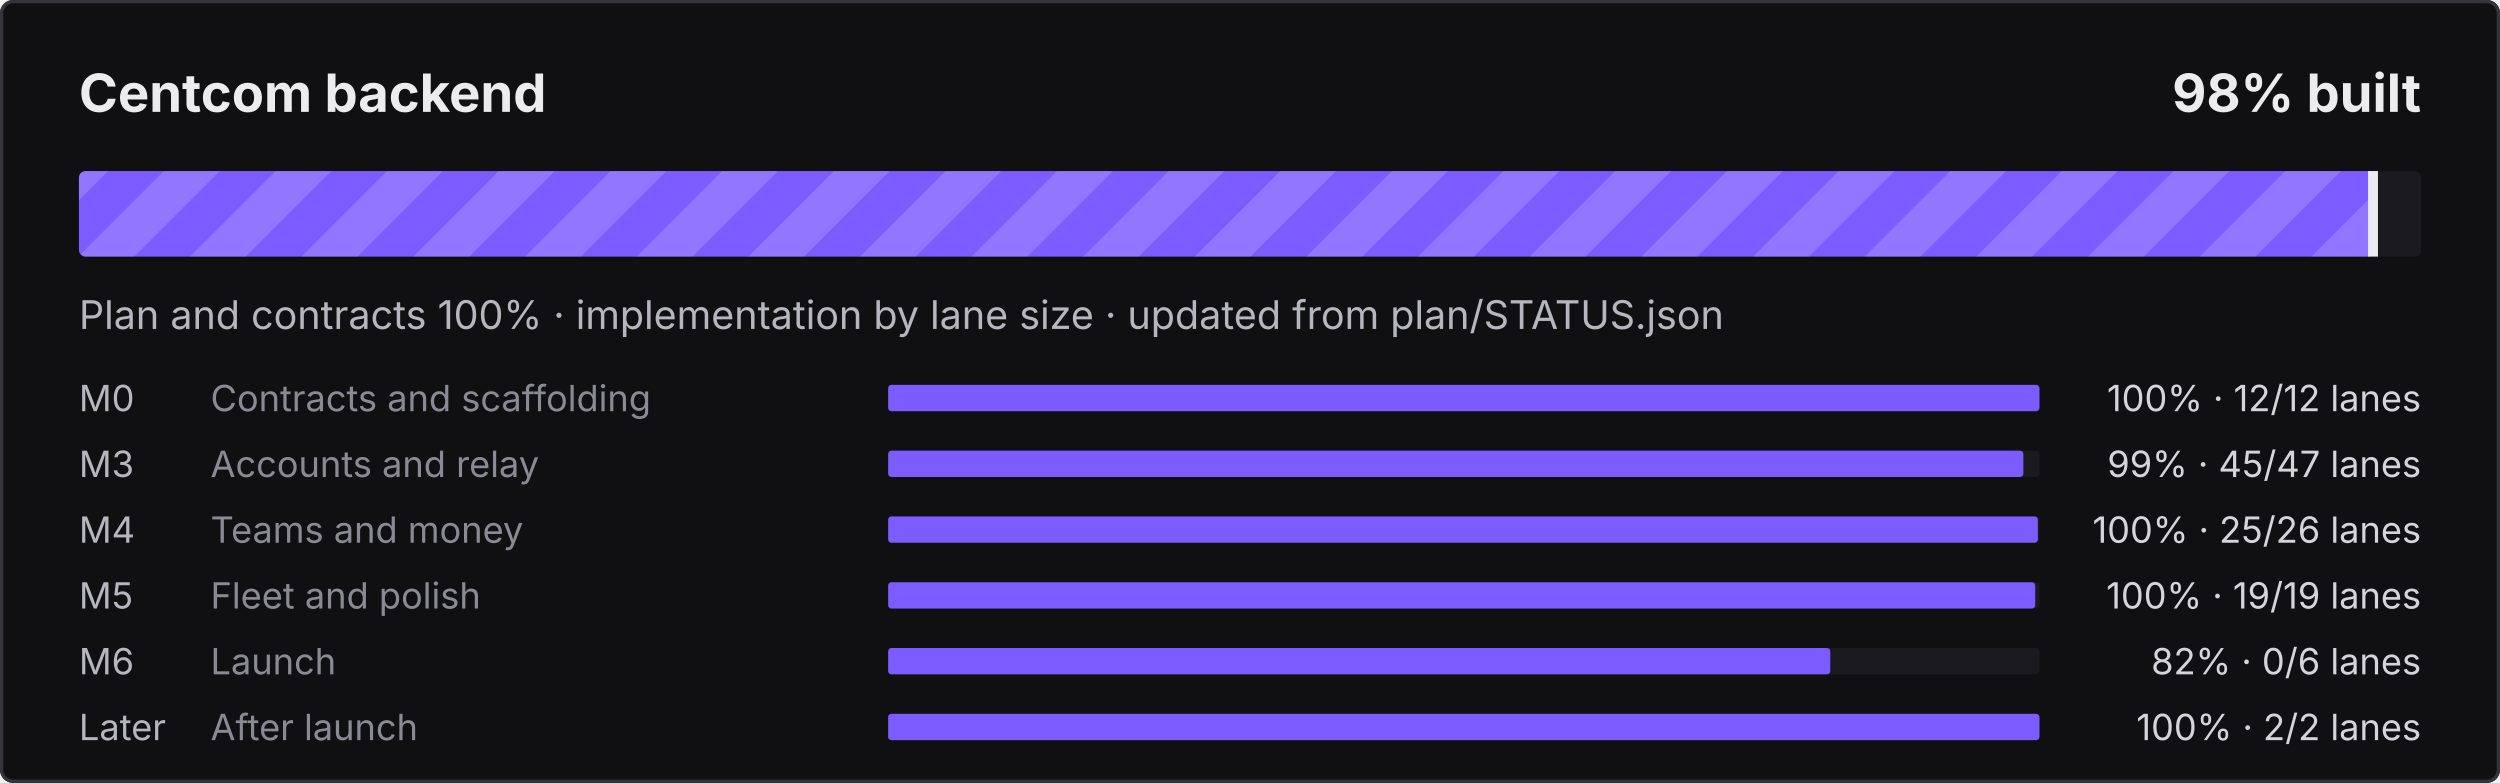
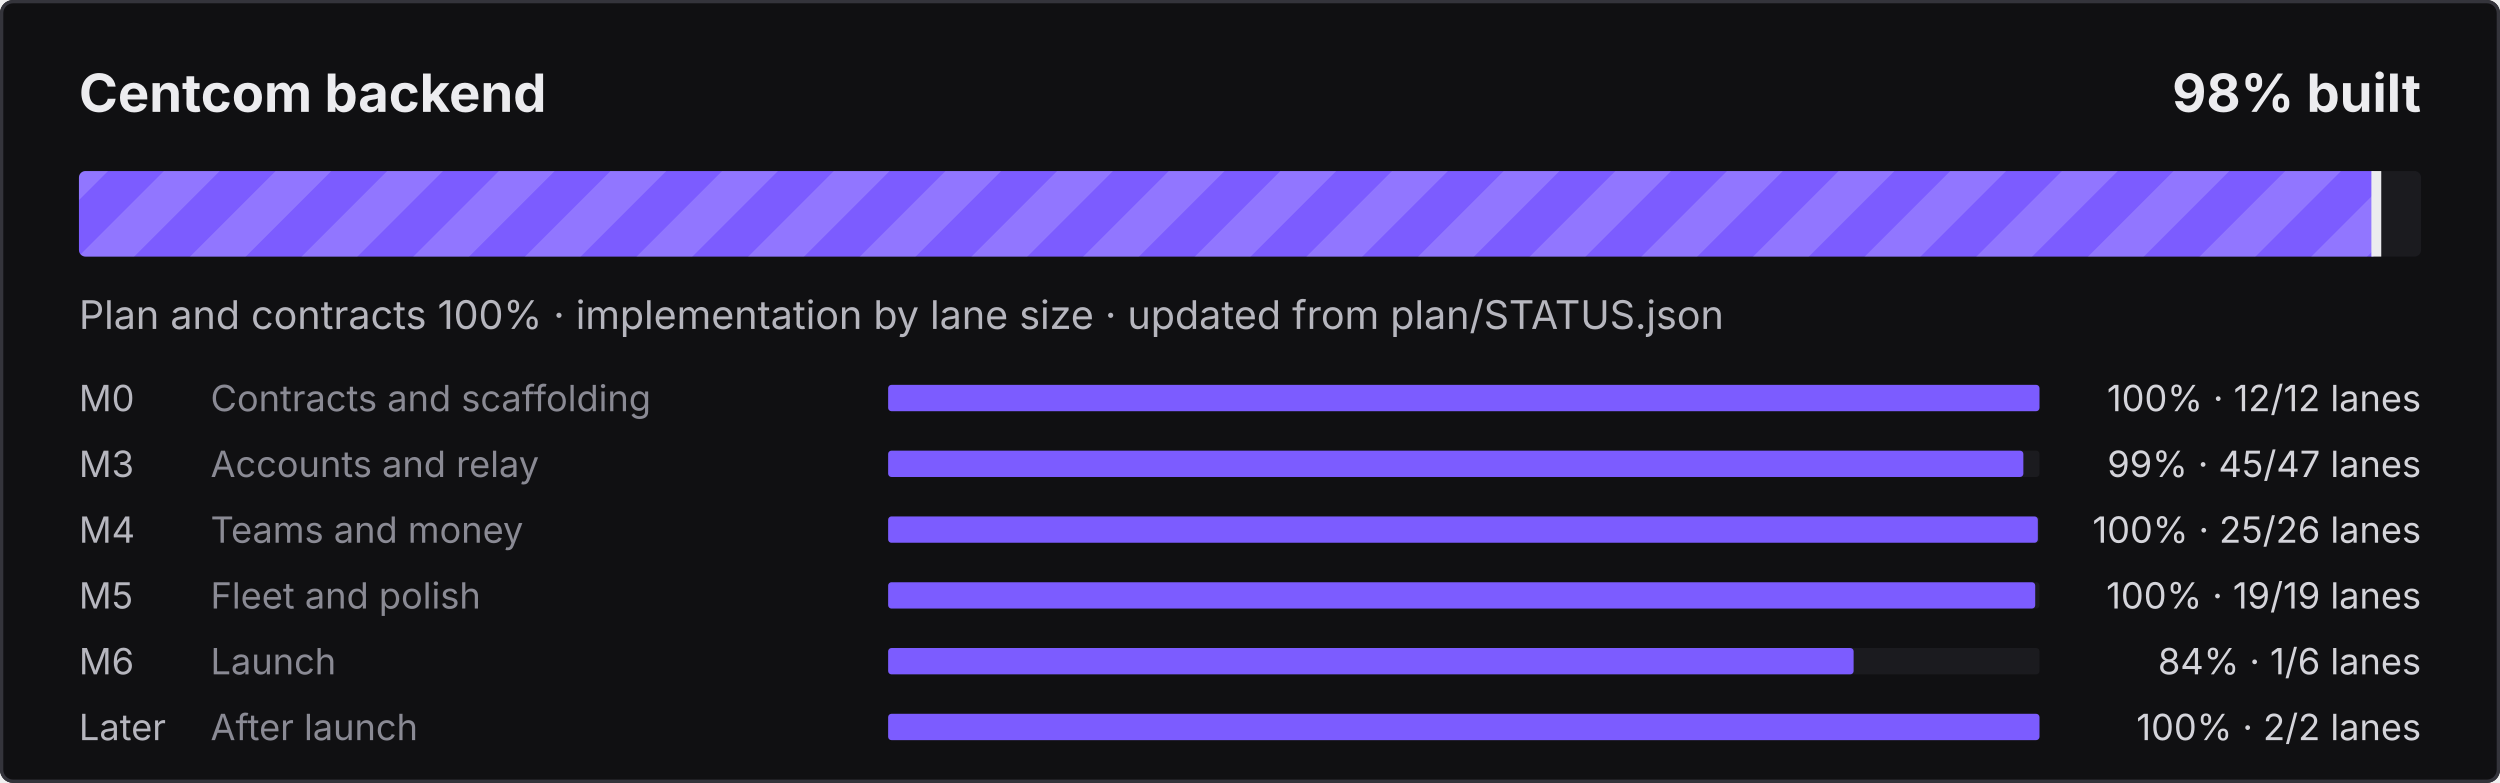
<svg xmlns="http://www.w3.org/2000/svg" width="760" height="238" viewBox="0 0 760 238" role="img" aria-label="Centcom backend: 98% built">
  <defs>
    <pattern id="s" width="24" height="24" patternUnits="userSpaceOnUse" patternTransform="rotate(45)">
      <rect width="12" height="24" fill="#fff" fill-opacity=".16" />
    </pattern>
    <clipPath id="c">
      <rect x="24" y="52" width="712" height="26" rx="2" />
    </clipPath>
  </defs>
  <style>@keyframes mv{to{transform:translateX(24px)}}
.st{animation:mv .9s linear infinite}text{font-family:ui-sans-serif,system-ui,-apple-system,"Segoe UI",sans-serif}
@media (prefers-reduced-motion:reduce){.st{animation:none}}</style>
  <rect width="760" height="238" rx="4" fill="#101012" />
  <rect x=".5" y=".5" width="759" height="237" rx="3.5" fill="none" stroke="#34343B" />
  <text x="24" y="34" fill="#ECECEF" font-size="16" font-weight="700">Centcom backend</text>
  <text x="736" y="34" fill="#ECECEF" font-size="16" font-weight="700" text-anchor="end">98% built</text>
  <rect x="24" y="52" width="712" height="26" rx="2" fill="#1B1B1F" />
  <clipPath id="cf">
-     <rect x="24" y="52" width="697.9" height="26" rx="2" />
+     <rect x="24" y="52" width="698.9" height="26" rx="2" />
  </clipPath>
  <g clip-path="url(#cf)">
-     <rect x="24" y="52" width="697.9" height="26" fill="#7C5CFF" />
-     <rect x="0" y="52" width="745.9" height="26" fill="url(#s)" class="st" />
+     <rect x="24" y="52" width="698.9" height="26" fill="#7C5CFF" />
+     <rect x="0" y="52" width="746.9" height="26" fill="url(#s)" class="st" />
  </g>
-   <rect x="719.9" y="52" width="3" height="26" fill="#ECECEF" />
+   <rect x="720.9" y="52" width="3" height="26" fill="#ECECEF" />
  <text x="24" y="100" fill="#B6B6BE" font-size="12">Plan and contracts 100% · implementation by lane size · updated from plan/STATUS.json</text>
  <text x="24" y="125" fill="#B6B6BE" font-size="11">M0</text>
  <text x="64" y="125" fill="#8A8A94" font-size="11">Contracts and scaffolding</text>
  <rect x="270" y="117" width="350" height="8" rx="1" fill="#1B1B1F" />
  <rect x="270" y="117" width="350.0" height="8" rx="1" fill="#7C5CFF" />
  <text x="736" y="125" fill="#D4D4DA" font-size="11" text-anchor="end">100% · 12/12 lanes</text>
  <text x="24" y="145" fill="#B6B6BE" font-size="11">M3</text>
  <text x="64" y="145" fill="#8A8A94" font-size="11">Accounts and relay</text>
  <rect x="270" y="137" width="350" height="8" rx="1" fill="#1B1B1F" />
  <rect x="270" y="137" width="345.1" height="8" rx="1" fill="#7C5CFF" />
  <text x="736" y="145" fill="#D4D4DA" font-size="11" text-anchor="end">99% · 45/47 lanes</text>
  <text x="24" y="165" fill="#B6B6BE" font-size="11">M4</text>
  <text x="64" y="165" fill="#8A8A94" font-size="11">Teams and money</text>
  <rect x="270" y="157" width="350" height="8" rx="1" fill="#1B1B1F" />
  <rect x="270" y="157" width="349.5" height="8" rx="1" fill="#7C5CFF" />
  <text x="736" y="165" fill="#D4D4DA" font-size="11" text-anchor="end">100% · 25/26 lanes</text>
  <text x="24" y="185" fill="#B6B6BE" font-size="11">M5</text>
  <text x="64" y="185" fill="#8A8A94" font-size="11">Fleet and polish</text>
  <rect x="270" y="177" width="350" height="8" rx="1" fill="#1B1B1F" />
  <rect x="270" y="177" width="348.7" height="8" rx="1" fill="#7C5CFF" />
  <text x="736" y="185" fill="#D4D4DA" font-size="11" text-anchor="end">100% · 19/19 lanes</text>
  <text x="24" y="205" fill="#B6B6BE" font-size="11">M6</text>
  <text x="64" y="205" fill="#8A8A94" font-size="11">Launch</text>
  <rect x="270" y="197" width="350" height="8" rx="1" fill="#1B1B1F" />
-   <rect x="270" y="197" width="286.4" height="8" rx="1" fill="#7C5CFF" />
-   <text x="736" y="205" fill="#D4D4DA" font-size="11" text-anchor="end">82% · 0/6 lanes</text>
+   <rect x="270" y="197" width="293.5" height="8" rx="1" fill="#7C5CFF" />
+   <text x="736" y="205" fill="#D4D4DA" font-size="11" text-anchor="end">84% · 1/6 lanes</text>
  <text x="24" y="225" fill="#B6B6BE" font-size="11">Later</text>
  <text x="64" y="225" fill="#8A8A94" font-size="11">After launch</text>
  <rect x="270" y="217" width="350" height="8" rx="1" fill="#1B1B1F" />
  <rect x="270" y="217" width="350.0" height="8" rx="1" fill="#7C5CFF" />
  <text x="736" y="225" fill="#D4D4DA" font-size="11" text-anchor="end">100% · 2/2 lanes</text>
</svg>
